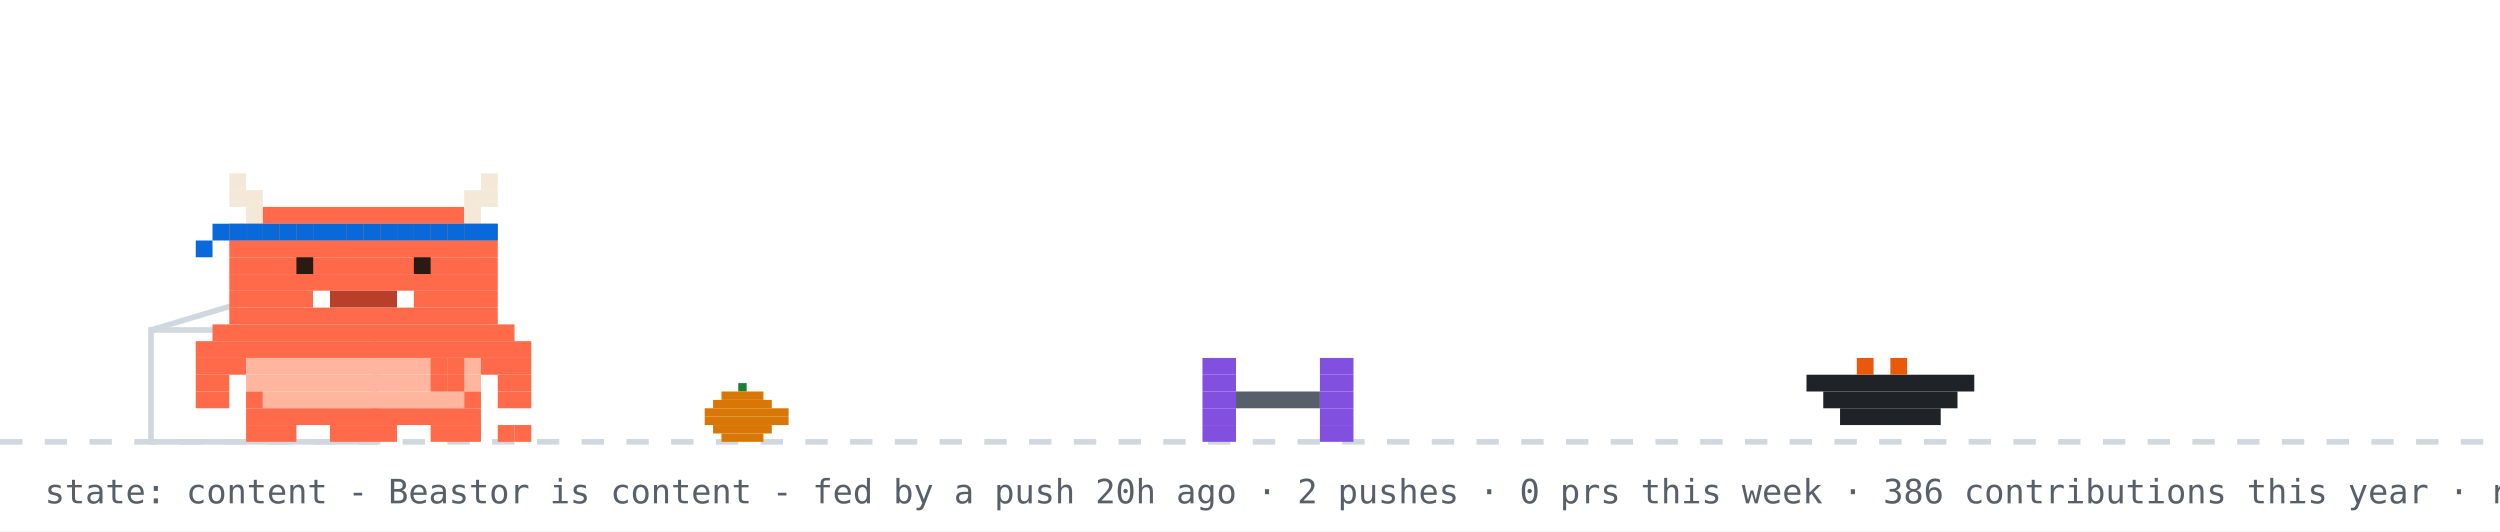
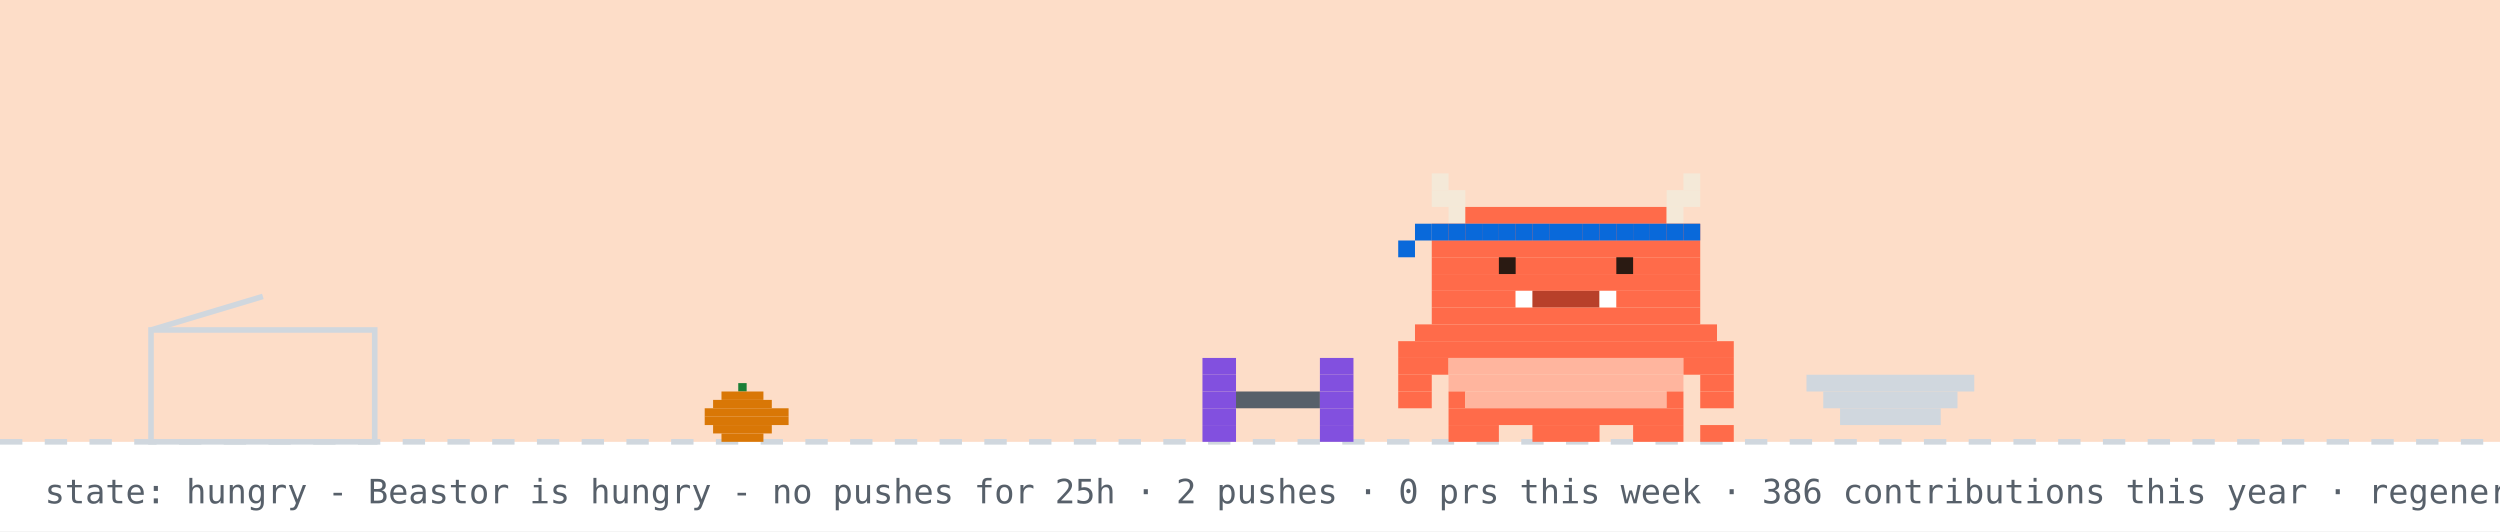
- <svg xmlns="http://www.w3.org/2000/svg" width="894" height="190" viewBox="0 0 894 190" role="img" aria-label="Beastor: content">
+ <svg xmlns="http://www.w3.org/2000/svg" width="894" height="190" viewBox="0 0 894 190" role="img" aria-label="Beastor: hungry">
  <rect width="894" height="190" fill="#ffffff" />
+   <rect width="894" height="158" fill="#f77825" opacity="0.25" />
  <line x1="0" y1="158" x2="894" y2="158" stroke="#d0d7de" stroke-width="2" stroke-dasharray="8 8" />
  <rect x="264" y="137" width="3" height="3" fill="#1a7f37" />
  <rect x="258" y="140" width="15" height="3" fill="#d97706" />
  <rect x="255" y="143" width="21" height="3" fill="#d97706" />
  <rect x="252" y="146" width="30" height="3" fill="#d97706" />
  <rect x="252" y="149" width="30" height="3" fill="#d97706" />
  <rect x="255" y="152" width="21" height="3" fill="#d97706" />
  <rect x="258" y="155" width="15" height="3" fill="#d97706" />
  <rect x="54" y="118" width="80" height="40" fill="none" stroke="#d0d7de" stroke-width="2" />
  <line x1="54" y1="118" x2="94" y2="106" stroke="#d0d7de" stroke-width="2" />
  <g transform="translate(430,0)">
    <g>
-       <animateTransform attributeName="transform" type="translate" values="0 0;0 0;52 -10;52 0;52 0;0 0" keyTimes="0;0.660;0.690;0.780;0.860;1" dur="32s" begin="7s" repeatCount="indefinite" />
+       <animateTransform attributeName="transform" type="translate" values="0 0;0 0;52 -10;52 0;52 0;0 0" keyTimes="0;0.660;0.690;0.780;0.860;1" dur="32s" begin="0s" repeatCount="indefinite" />
      <rect x="0" y="128" width="12" height="6" fill="#8250df" />
      <rect x="42" y="128" width="12" height="6" fill="#8250df" />
      <rect x="0" y="134" width="12" height="6" fill="#8250df" />
      <rect x="42" y="134" width="12" height="6" fill="#8250df" />
      <rect x="0" y="140" width="12" height="6" fill="#8250df" />
      <rect x="12" y="140" width="30" height="6" fill="#57606a" />
      <rect x="42" y="140" width="12" height="6" fill="#8250df" />
      <rect x="0" y="146" width="12" height="6" fill="#8250df" />
      <rect x="42" y="146" width="12" height="6" fill="#8250df" />
      <rect x="0" y="152" width="12" height="6" fill="#8250df" />
      <rect x="42" y="152" width="12" height="6" fill="#8250df" />
    </g>
  </g>
-   <rect x="646" y="134" width="60" height="6" fill="#1f2328" />
-   <rect x="652" y="140" width="48" height="6" fill="#1f2328" />
-   <rect x="658" y="146" width="36" height="6" fill="#1f2328" />
-   <rect x="664" y="128" width="6" height="6" fill="#e8590c" />
-   <rect x="676" y="128" width="6" height="6" fill="#e8590c" />
-   <g transform="translate(70,0)">
-     <animateTransform attributeName="transform" type="translate" values="70 0;500 0;500 0;320 0;320 0;70 0;70 0" keyTimes="0;0.12;0.35;0.45;0.62;0.82;1" dur="32s" begin="7s" repeatCount="indefinite" />
+   <rect x="646" y="134" width="60" height="6" fill="#d0d7de" />
+   <rect x="652" y="140" width="48" height="6" fill="#d0d7de" />
+   <rect x="658" y="146" width="36" height="6" fill="#d0d7de" />
+   <g transform="translate(500,0)">
+     <rect x="0" y="122" width="120" height="6" fill="#FF6B4A" />
+     <rect x="0" y="128" width="18" height="6" fill="#FF6B4A" />
+     <rect x="18" y="128" width="84" height="6" fill="#FFB59E" />
+     <rect x="102" y="128" width="18" height="6" fill="#FF6B4A" />
+     <rect x="0" y="134" width="12" height="6" fill="#FF6B4A" />
+     <rect x="18" y="134" width="84" height="6" fill="#FFB59E" />
+     <rect x="108" y="134" width="12" height="6" fill="#FF6B4A" />
+     <rect x="0" y="140" width="12" height="6" fill="#FF6B4A" />
+     <rect x="18" y="140" width="6" height="6" fill="#FF6B4A" />
+     <rect x="24" y="140" width="72" height="6" fill="#FFB59E" />
+     <rect x="96" y="140" width="6" height="6" fill="#FF6B4A" />
+     <rect x="108" y="140" width="12" height="6" fill="#FF6B4A" />
+     <rect x="18" y="146" width="84" height="6" fill="#FF6B4A" />
+     <rect x="18" y="152" width="18" height="6" fill="#FF6B4A" />
+     <rect x="48" y="152" width="24" height="6" fill="#FF6B4A" />
+     <rect x="84" y="152" width="18" height="6" fill="#FF6B4A" />
    <g>
-       <animateTransform attributeName="transform" type="translate" values="0 0;0 -3;0 0" dur="0.7s" repeatCount="indefinite" />
-       <rect x="0" y="122" width="120" height="6" fill="#FF6B4A" />
-       <rect x="0" y="128" width="18" height="6" fill="#FF6B4A" />
-       <rect x="18" y="128" width="84" height="6" fill="#FFB59E" />
-       <rect x="102" y="128" width="18" height="6" fill="#FF6B4A" />
-       <rect x="0" y="134" width="12" height="6" fill="#FF6B4A" />
-       <rect x="18" y="134" width="84" height="6" fill="#FFB59E" />
-       <rect x="108" y="134" width="12" height="6" fill="#FF6B4A" />
-       <rect x="0" y="140" width="12" height="6" fill="#FF6B4A" />
-       <rect x="18" y="140" width="6" height="6" fill="#FF6B4A" />
-       <rect x="24" y="140" width="72" height="6" fill="#FFB59E" />
-       <rect x="96" y="140" width="6" height="6" fill="#FF6B4A" />
-       <rect x="108" y="140" width="12" height="6" fill="#FF6B4A" />
-       <rect x="18" y="146" width="84" height="6" fill="#FF6B4A" />
-       <rect x="18" y="152" width="18" height="6" fill="#FF6B4A" />
-       <rect x="48" y="152" width="24" height="6" fill="#FF6B4A" />
-       <rect x="84" y="152" width="18" height="6" fill="#FF6B4A" />
+       <animate attributeName="opacity" values="1;0;1" keyTimes="0;0.5;1" calcMode="discrete" dur="1.4s" repeatCount="indefinite" />
+       <rect x="108" y="152" width="6" height="6" fill="#FF6B4A" />
+       <rect x="114" y="152" width="6" height="6" fill="#FF6B4A" />
+     </g>
+     <g opacity="0">
+       <animate attributeName="opacity" values="0;1;0" keyTimes="0;0.5;1" calcMode="discrete" dur="1.4s" repeatCount="indefinite" />
+       <rect x="108" y="152" width="6" height="6" fill="#FF6B4A" />
+       <rect x="114" y="146" width="6" height="6" fill="#FF6B4A" />
+     </g>
+     <g>
+       <animateTransform attributeName="transform" type="translate" values="0 0;0 0;0 8;0 0;0 8;0 0;0 8;0 0;0 0" keyTimes="0.000;0.100;0.233;0.367;0.500;0.633;0.767;0.900;1.000" dur="6s" begin="0s" repeatCount="indefinite" />
+       <rect x="12" y="62" width="6" height="6" fill="#F4E9D8" />
+       <rect x="102" y="62" width="6" height="6" fill="#F4E9D8" />
+       <rect x="12" y="68" width="12" height="6" fill="#F4E9D8" />
+       <rect x="96" y="68" width="12" height="6" fill="#F4E9D8" />
+       <rect x="18" y="74" width="6" height="6" fill="#F4E9D8" />
+       <rect x="24" y="74" width="72" height="6" fill="#FF6B4A" />
+       <rect x="96" y="74" width="6" height="6" fill="#F4E9D8" />
+       <rect x="12" y="80" width="96" height="6" fill="#FF6B4A" />
+       <rect x="12" y="86" width="96" height="6" fill="#FF6B4A" />
+       <rect x="12" y="92" width="96" height="6" fill="#FF6B4A" />
+       <rect x="12" y="98" width="96" height="6" fill="#FF6B4A" />
+       <rect x="12" y="104" width="30" height="6" fill="#FF6B4A" />
+       <rect x="42" y="104" width="6" height="6" fill="#FFFFFF" />
+       <rect x="48" y="104" width="24" height="6" fill="#B8402A" />
+       <rect x="72" y="104" width="6" height="6" fill="#FFFFFF" />
+       <rect x="78" y="104" width="30" height="6" fill="#FF6B4A" />
+       <rect x="12" y="110" width="96" height="6" fill="#FF6B4A" />
+       <rect x="6" y="116" width="108" height="6" fill="#FF6B4A" />
+       <rect x="12" y="80" width="6" height="6" fill="#0969da" />
+       <rect x="18" y="80" width="6" height="6" fill="#0969da" />
+       <rect x="24" y="80" width="6" height="6" fill="#0969da" />
+       <rect x="30" y="80" width="6" height="6" fill="#0969da" />
+       <rect x="36" y="80" width="6" height="6" fill="#0969da" />
+       <rect x="42" y="80" width="6" height="6" fill="#0969da" />
+       <rect x="48" y="80" width="6" height="6" fill="#0969da" />
+       <rect x="54" y="80" width="6" height="6" fill="#0969da" />
+       <rect x="60" y="80" width="6" height="6" fill="#0969da" />
+       <rect x="66" y="80" width="6" height="6" fill="#0969da" />
+       <rect x="72" y="80" width="6" height="6" fill="#0969da" />
+       <rect x="78" y="80" width="6" height="6" fill="#0969da" />
+       <rect x="84" y="80" width="6" height="6" fill="#0969da" />
+       <rect x="90" y="80" width="6" height="6" fill="#0969da" />
+       <rect x="96" y="80" width="6" height="6" fill="#0969da" />
+       <rect x="102" y="80" width="6" height="6" fill="#0969da" />
+       <rect x="6" y="80" width="6" height="6" fill="#0969da" />
+       <rect x="0" y="86" width="6" height="6" fill="#0969da" />
      <g>
-         <animate attributeName="opacity" values="1;0;1" keyTimes="0;0.5;1" calcMode="discrete" dur="1.4s" repeatCount="indefinite" />
-         <rect x="108" y="152" width="6" height="6" fill="#FF6B4A" />
-         <rect x="114" y="152" width="6" height="6" fill="#FF6B4A" />
+         <animate attributeName="opacity" values="1;0;1" keyTimes="0;0.96;1" calcMode="discrete" dur="4.2s" repeatCount="indefinite" />
+         <rect x="36" y="92" width="6" height="6" fill="#2A1A12" />
+         <rect x="78" y="92" width="6" height="6" fill="#2A1A12" />
      </g>
      <g opacity="0">
-         <animate attributeName="opacity" values="0;1;0" keyTimes="0;0.5;1" calcMode="discrete" dur="1.4s" repeatCount="indefinite" />
-         <rect x="108" y="152" width="6" height="6" fill="#FF6B4A" />
-         <rect x="114" y="146" width="6" height="6" fill="#FF6B4A" />
-       </g>
-       <g>
-         <animate attributeName="opacity" values="1;1;0;0;1" keyTimes="0;0.660;0.720;0.780;1" calcMode="discrete" dur="32s" begin="7s" repeatCount="indefinite" />
-         <rect x="84" y="128" width="6" height="6" fill="#FF6B4A" />
-         <rect x="90" y="128" width="6" height="6" fill="#FF6B4A" />
-         <rect x="84" y="134" width="6" height="6" fill="#FF6B4A" />
-         <rect x="90" y="134" width="6" height="6" fill="#FF6B4A" />
-       </g>
-       <g opacity="0">
-         <animate attributeName="opacity" values="0;0;1;1;0" keyTimes="0;0.660;0.720;0.780;1" calcMode="discrete" dur="32s" begin="7s" repeatCount="indefinite" />
-         <rect x="96" y="134" width="6" height="6" fill="#FF6B4A" />
-         <rect x="102" y="134" width="6" height="6" fill="#FF6B4A" />
-         <rect x="108" y="134" width="6" height="6" fill="#FF6B4A" />
-         <rect x="114" y="134" width="6" height="6" fill="#FF6B4A" />
-         <rect x="114" y="128" width="6" height="6" fill="#FF6B4A" />
-       </g>
-       <g>
-         <animateTransform attributeName="transform" type="translate" values="0 0;0 0;0 8;0 0;0 8;0 0;0 8;0 0;0 0" keyTimes="0.000;0.150;0.180;0.210;0.240;0.270;0.300;0.330;1.000" dur="32s" begin="7s" repeatCount="indefinite" />
-         <rect x="12" y="62" width="6" height="6" fill="#F4E9D8" />
-         <rect x="102" y="62" width="6" height="6" fill="#F4E9D8" />
-         <rect x="12" y="68" width="12" height="6" fill="#F4E9D8" />
-         <rect x="96" y="68" width="12" height="6" fill="#F4E9D8" />
-         <rect x="18" y="74" width="6" height="6" fill="#F4E9D8" />
-         <rect x="24" y="74" width="72" height="6" fill="#FF6B4A" />
-         <rect x="96" y="74" width="6" height="6" fill="#F4E9D8" />
-         <rect x="12" y="80" width="96" height="6" fill="#FF6B4A" />
-         <rect x="12" y="86" width="96" height="6" fill="#FF6B4A" />
-         <rect x="12" y="92" width="96" height="6" fill="#FF6B4A" />
-         <rect x="12" y="98" width="96" height="6" fill="#FF6B4A" />
-         <rect x="12" y="104" width="30" height="6" fill="#FF6B4A" />
-         <rect x="42" y="104" width="6" height="6" fill="#FFFFFF" />
-         <rect x="48" y="104" width="24" height="6" fill="#B8402A" />
-         <rect x="72" y="104" width="6" height="6" fill="#FFFFFF" />
-         <rect x="78" y="104" width="30" height="6" fill="#FF6B4A" />
-         <rect x="12" y="110" width="96" height="6" fill="#FF6B4A" />
-         <rect x="6" y="116" width="108" height="6" fill="#FF6B4A" />
-         <rect x="12" y="80" width="6" height="6" fill="#0969da" />
-         <rect x="18" y="80" width="6" height="6" fill="#0969da" />
-         <rect x="24" y="80" width="6" height="6" fill="#0969da" />
-         <rect x="30" y="80" width="6" height="6" fill="#0969da" />
-         <rect x="36" y="80" width="6" height="6" fill="#0969da" />
-         <rect x="42" y="80" width="6" height="6" fill="#0969da" />
-         <rect x="48" y="80" width="6" height="6" fill="#0969da" />
-         <rect x="54" y="80" width="6" height="6" fill="#0969da" />
-         <rect x="60" y="80" width="6" height="6" fill="#0969da" />
-         <rect x="66" y="80" width="6" height="6" fill="#0969da" />
-         <rect x="72" y="80" width="6" height="6" fill="#0969da" />
-         <rect x="78" y="80" width="6" height="6" fill="#0969da" />
-         <rect x="84" y="80" width="6" height="6" fill="#0969da" />
-         <rect x="90" y="80" width="6" height="6" fill="#0969da" />
-         <rect x="96" y="80" width="6" height="6" fill="#0969da" />
-         <rect x="102" y="80" width="6" height="6" fill="#0969da" />
-         <rect x="6" y="80" width="6" height="6" fill="#0969da" />
-         <rect x="0" y="86" width="6" height="6" fill="#0969da" />
-         <g>
-           <animate attributeName="opacity" values="1;0;1" keyTimes="0;0.96;1" calcMode="discrete" dur="4.2s" repeatCount="indefinite" />
-           <rect x="36" y="92" width="6" height="6" fill="#2A1A12" />
-           <rect x="78" y="92" width="6" height="6" fill="#2A1A12" />
-         </g>
-         <g opacity="0">
-           <animate attributeName="opacity" values="0;1;0" keyTimes="0;0.96;1" calcMode="discrete" dur="4.2s" repeatCount="indefinite" />
-           <rect x="36" y="92" width="6" height="6" fill="#FF6B4A" />
-           <rect x="78" y="92" width="6" height="6" fill="#FF6B4A" />
-         </g>
-       </g>
-       <g opacity="0">
-         <animate attributeName="opacity" values="1;1;0;0;1;1" keyTimes="0;0.12;0.13;0.82;0.83;1" calcMode="discrete" dur="32s" begin="7s" repeatCount="indefinite" />
-         <g>
-           <animate attributeName="opacity" values="1;0;1" calcMode="discrete" dur="0.5s" repeatCount="indefinite" />
-           <rect x="108" y="86" width="6" height="6" fill="#FF6B4A" />
-           <rect x="114" y="80" width="6" height="6" fill="#FF6B4A" />
-           <rect x="114" y="86" width="6" height="6" fill="#FF6B4A" />
-         </g>
-       </g>
-       <g opacity="0">
-         <animateTransform attributeName="transform" type="translate" values="0 0;6 -22" dur="2.6s" begin="0.4s" repeatCount="indefinite" />
-         <animate attributeName="opacity" values="0;1;1;0" keyTimes="0;0.2;0.7;1" dur="2.6s" begin="0.4s" repeatCount="indefinite" />
-         <rect x="87" y="-12" width="3" height="3" fill="#cf222e" />
-         <rect x="93" y="-12" width="3" height="3" fill="#cf222e" />
-         <rect x="84" y="-9" width="15" height="3" fill="#cf222e" />
-         <rect x="84" y="-6" width="15" height="3" fill="#cf222e" />
-         <rect x="87" y="-3" width="9" height="3" fill="#cf222e" />
-         <rect x="90" y="0" width="3" height="3" fill="#cf222e" />
-       </g>
-       <g opacity="0">
-         <animateTransform attributeName="transform" type="translate" values="0 0;6 -22" dur="2.6s" begin="1.9s" repeatCount="indefinite" />
-         <animate attributeName="opacity" values="0;1;1;0" keyTimes="0;0.2;0.7;1" dur="2.6s" begin="1.9s" repeatCount="indefinite" />
-         <rect x="105" y="-24" width="3" height="3" fill="#cf222e" />
-         <rect x="111" y="-24" width="3" height="3" fill="#cf222e" />
-         <rect x="102" y="-21" width="15" height="3" fill="#cf222e" />
-         <rect x="102" y="-18" width="15" height="3" fill="#cf222e" />
-         <rect x="105" y="-15" width="9" height="3" fill="#cf222e" />
-         <rect x="108" y="-12" width="3" height="3" fill="#cf222e" />
+         <animate attributeName="opacity" values="0;1;0" keyTimes="0;0.96;1" calcMode="discrete" dur="4.2s" repeatCount="indefinite" />
+         <rect x="36" y="92" width="6" height="6" fill="#FF6B4A" />
+         <rect x="78" y="92" width="6" height="6" fill="#FF6B4A" />
      </g>
    </g>
  </g>
  <g opacity="0">
    <animate attributeName="opacity" values="0;0;1;1;0;0" keyTimes="0;0.07;0.14;0.85;0.96;1" dur="7s" repeatCount="1" fill="freeze" />
    <rect x="60" y="12" width="380" height="46" rx="10" fill="#d0d7de" />
    <polygon points="110,58 130,58 118,74" fill="#d0d7de" />
-     <text x="76" y="31" font-family="monospace" font-size="13" fill="#1f2328">good afternoon! welcome to yuri's corner</text>
+     <text x="76" y="31" font-family="monospace" font-size="13" fill="#1f2328">good evening! welcome to yuri's corner</text>
    <text x="76" y="48" font-family="monospace" font-size="12" fill="#57606a">scroll down for projects + contact</text>
    <polygon points="230,66 246,66 238,78" fill="#0969da">
      <animateTransform attributeName="transform" type="translate" values="0 0;0 6;0 0" dur="0.8s" repeatCount="indefinite" />
    </polygon>
  </g>
  <g opacity="0">
    <animate attributeName="opacity" values="0;0;1;1;0;0" keyTimes="0;0.000;0.040;0.267;0.307;1" dur="18s" begin="5s" repeatCount="indefinite" />
    <rect x="658.4" y="14" width="219.6" height="30" rx="9" fill="#d0d7de" />
    <polygon points="684.4,44 702.4,44 691.4,54" fill="#d0d7de" />
    <text x="669.4" y="33" font-family="monospace" font-size="12" fill="#1f2328">hacking on Vending-machine</text>
  </g>
  <g opacity="0">
    <animate attributeName="opacity" values="0;0;1;1;0;0" keyTimes="0;0.333;0.373;0.600;0.640;1" dur="18s" begin="5s" repeatCount="indefinite" />
    <rect x="711.6" y="14" width="166.4" height="30" rx="9" fill="#d0d7de" />
    <polygon points="737.6,44 755.6,44 744.6,54" fill="#d0d7de" />
    <text x="722.6" y="33" font-family="monospace" font-size="12" fill="#1f2328">featured projects ↓</text>
  </g>
  <g opacity="0">
    <animate attributeName="opacity" values="0;0;1;1;0;0" keyTimes="0;0.667;0.707;0.933;0.973;1" dur="18s" begin="5s" repeatCount="indefinite" />
    <rect x="696.4" y="14" width="181.6" height="30" rx="9" fill="#d0d7de" />
    <polygon points="722.4,44 740.4,44 729.4,54" fill="#d0d7de" />
    <text x="707.4" y="33" font-family="monospace" font-size="12" fill="#1f2328">live stats + graphs ↓</text>
  </g>
-   <text x="16" y="180" font-family="monospace" font-size="12" fill="#57606a">state: content - Beastor is content - fed by a push 20h ago · 2 pushes · 0 prs this week · 386 contributions this year · regenerated every 6h · BuffTomo, based on YourTomo by prsdx</text>
+   <text x="16" y="180" font-family="monospace" font-size="12" fill="#57606a">state: hungry - Beastor is hungry - no pushes for 25h · 2 pushes · 0 prs this week · 386 contributions this year · regenerated every 6h · BuffTomo, based on YourTomo by prsdx</text>
</svg>
